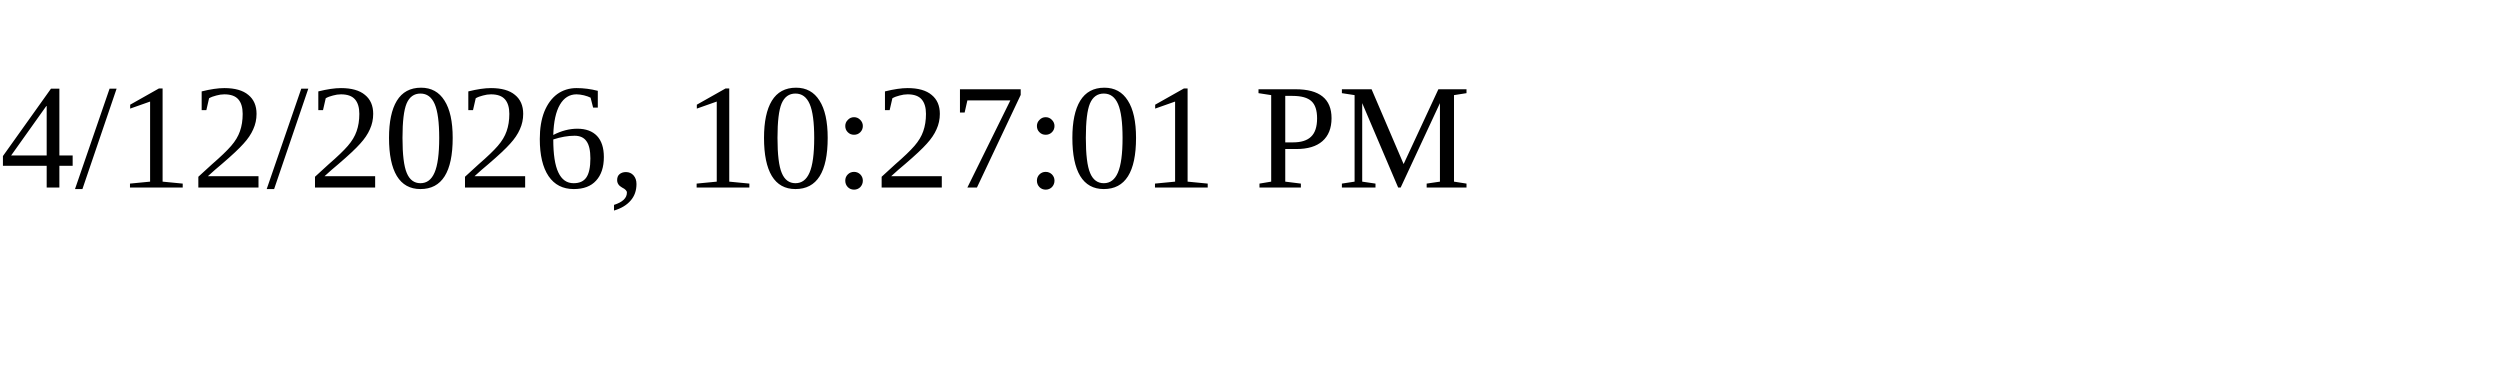
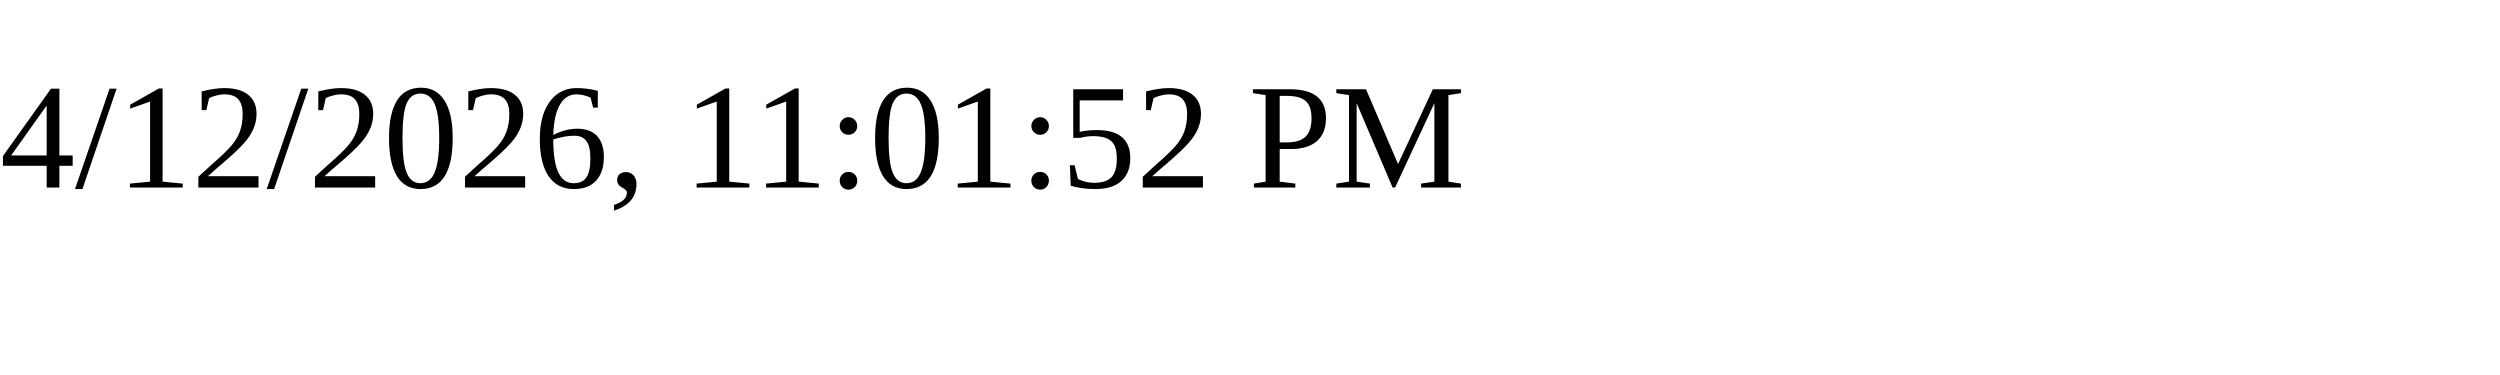
<svg xmlns="http://www.w3.org/2000/svg" height="30" width="200">
-   <text x="0" y="15">4/12/2026, 10:27:01 PM</text>
+   <text x="0" y="15">4/12/2026, 11:01:52 PM</text>
</svg>
